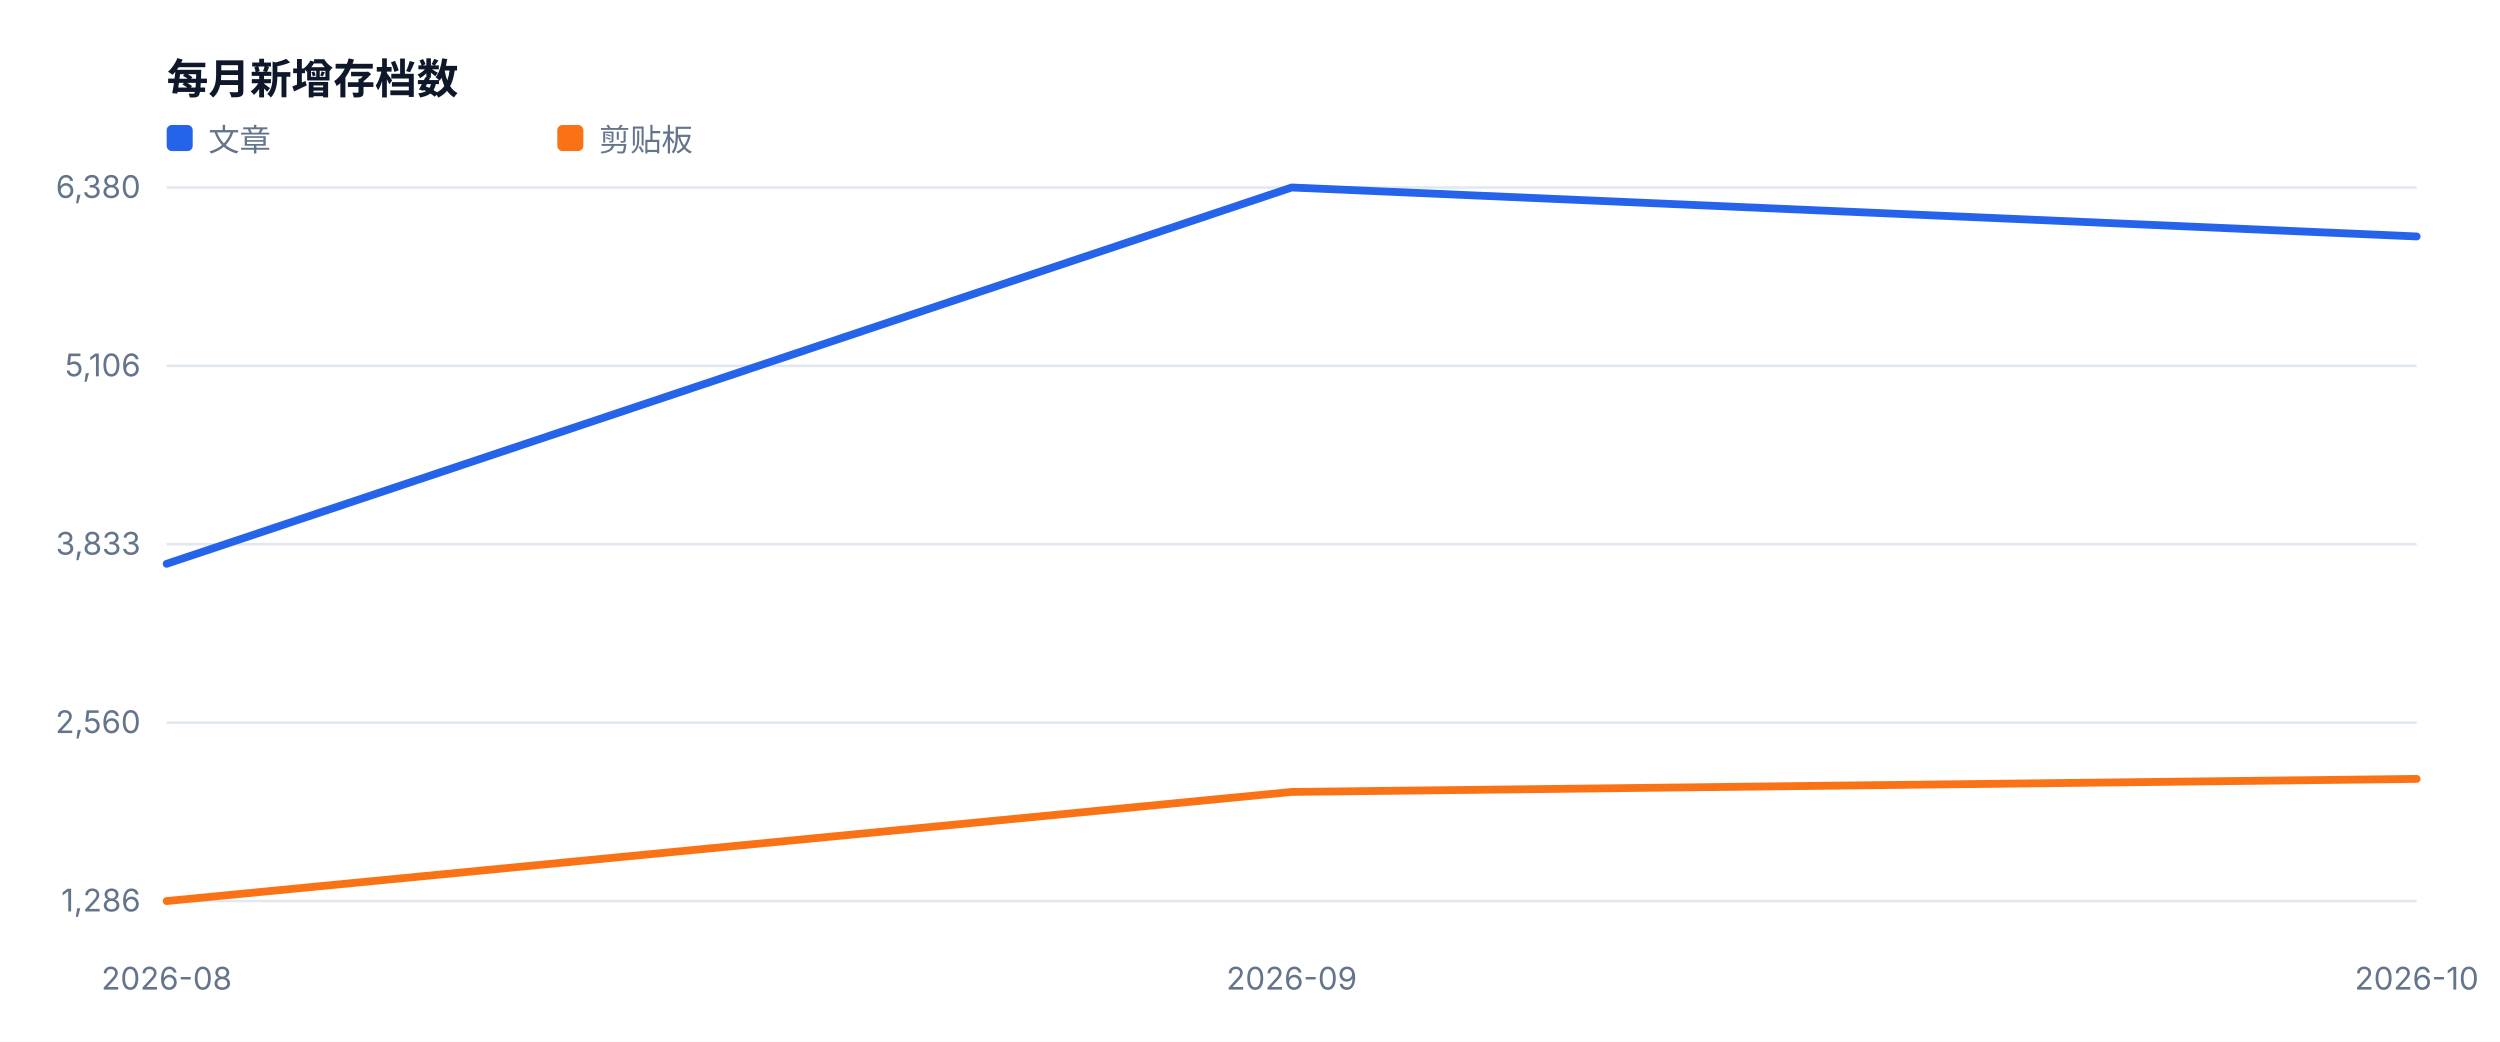
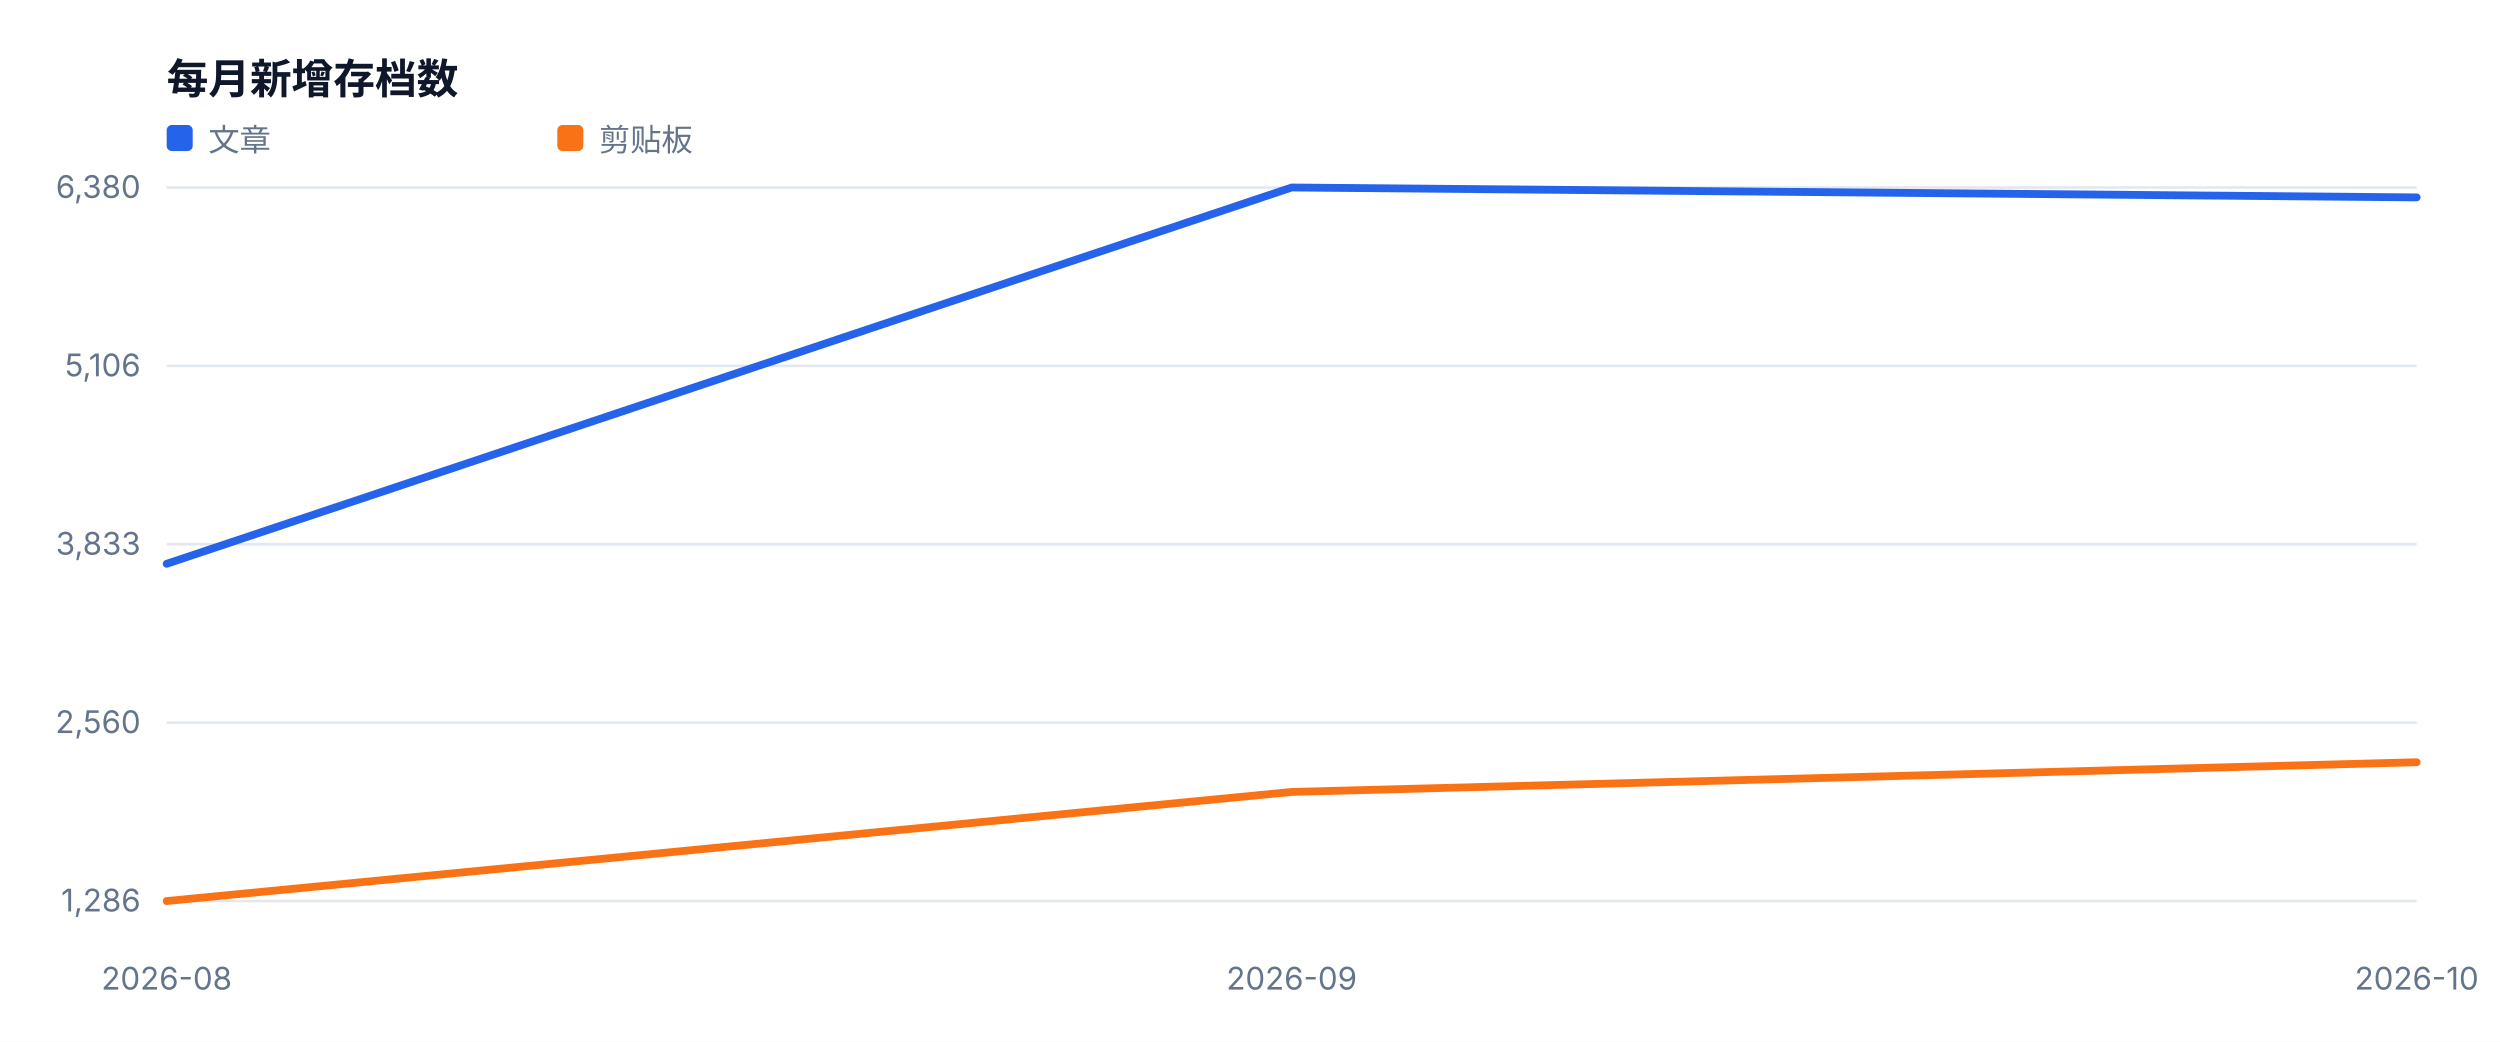
<svg xmlns="http://www.w3.org/2000/svg" width="960" height="400" viewBox="0 0 960 400" role="img">
  <style>text{font-family:-apple-system,BlinkMacSystemFont,'Segoe UI',sans-serif;fill:#334155}.muted{fill:#64748b;font-size:12px}.value{fill:#0f172a;font-size:28px;font-weight:700}.title{fill:#0f172a;font-size:16px;font-weight:700}</style>
  <rect width="100%" height="100%" fill="#ffffff" />
  <text x="64" y="36" class="title">每月新增存档数</text>
  <line x1="64" y1="346.0" x2="928" y2="346.0" stroke="#e2e8f0" />
  <text x="54" y="350.0" text-anchor="end" class="muted">1,286</text>
  <line x1="64" y1="277.5" x2="928" y2="277.5" stroke="#e2e8f0" />
  <text x="54" y="281.5" text-anchor="end" class="muted">2,560</text>
  <line x1="64" y1="209.0" x2="928" y2="209.0" stroke="#e2e8f0" />
  <text x="54" y="213.0" text-anchor="end" class="muted">3,833</text>
  <line x1="64" y1="140.5" x2="928" y2="140.5" stroke="#e2e8f0" />
  <text x="54" y="144.5" text-anchor="end" class="muted">5,106</text>
  <line x1="64" y1="72.0" x2="928" y2="72.0" stroke="#e2e8f0" />
  <text x="54" y="76.0" text-anchor="end" class="muted">6,380</text>
  <text x="64.0" y="380" text-anchor="middle" class="muted">2026-08</text>
  <text x="496.0" y="380" text-anchor="middle" class="muted">2026-09</text>
  <text x="928.0" y="380" text-anchor="middle" class="muted">2026-10</text>
-   <polyline fill="none" stroke="#2563eb" stroke-width="3" stroke-linejoin="round" stroke-linecap="round" points="64.0,216.5 496.0,72.0 928.0,90.8" />
+   <polyline fill="none" stroke="#2563eb" stroke-width="3" stroke-linejoin="round" stroke-linecap="round" points="64.0,216.5 496.0,72.0 928.0,75.8" />
  <rect x="64" y="48" width="10" height="10" fill="#2563eb" rx="2" />
  <text x="80" y="58" class="muted">文章</text>
-   <polyline fill="none" stroke="#f97316" stroke-width="3" stroke-linejoin="round" stroke-linecap="round" points="64.0,346.0 496.0,304.1 928.0,299.1" />
+   <polyline fill="none" stroke="#f97316" stroke-width="3" stroke-linejoin="round" stroke-linecap="round" points="64.0,346.0 496.0,304.1 928.0,292.7" />
  <rect x="214" y="48" width="10" height="10" fill="#f97316" rx="2" />
  <text x="230" y="58" class="muted">剪贴板</text>
</svg>
